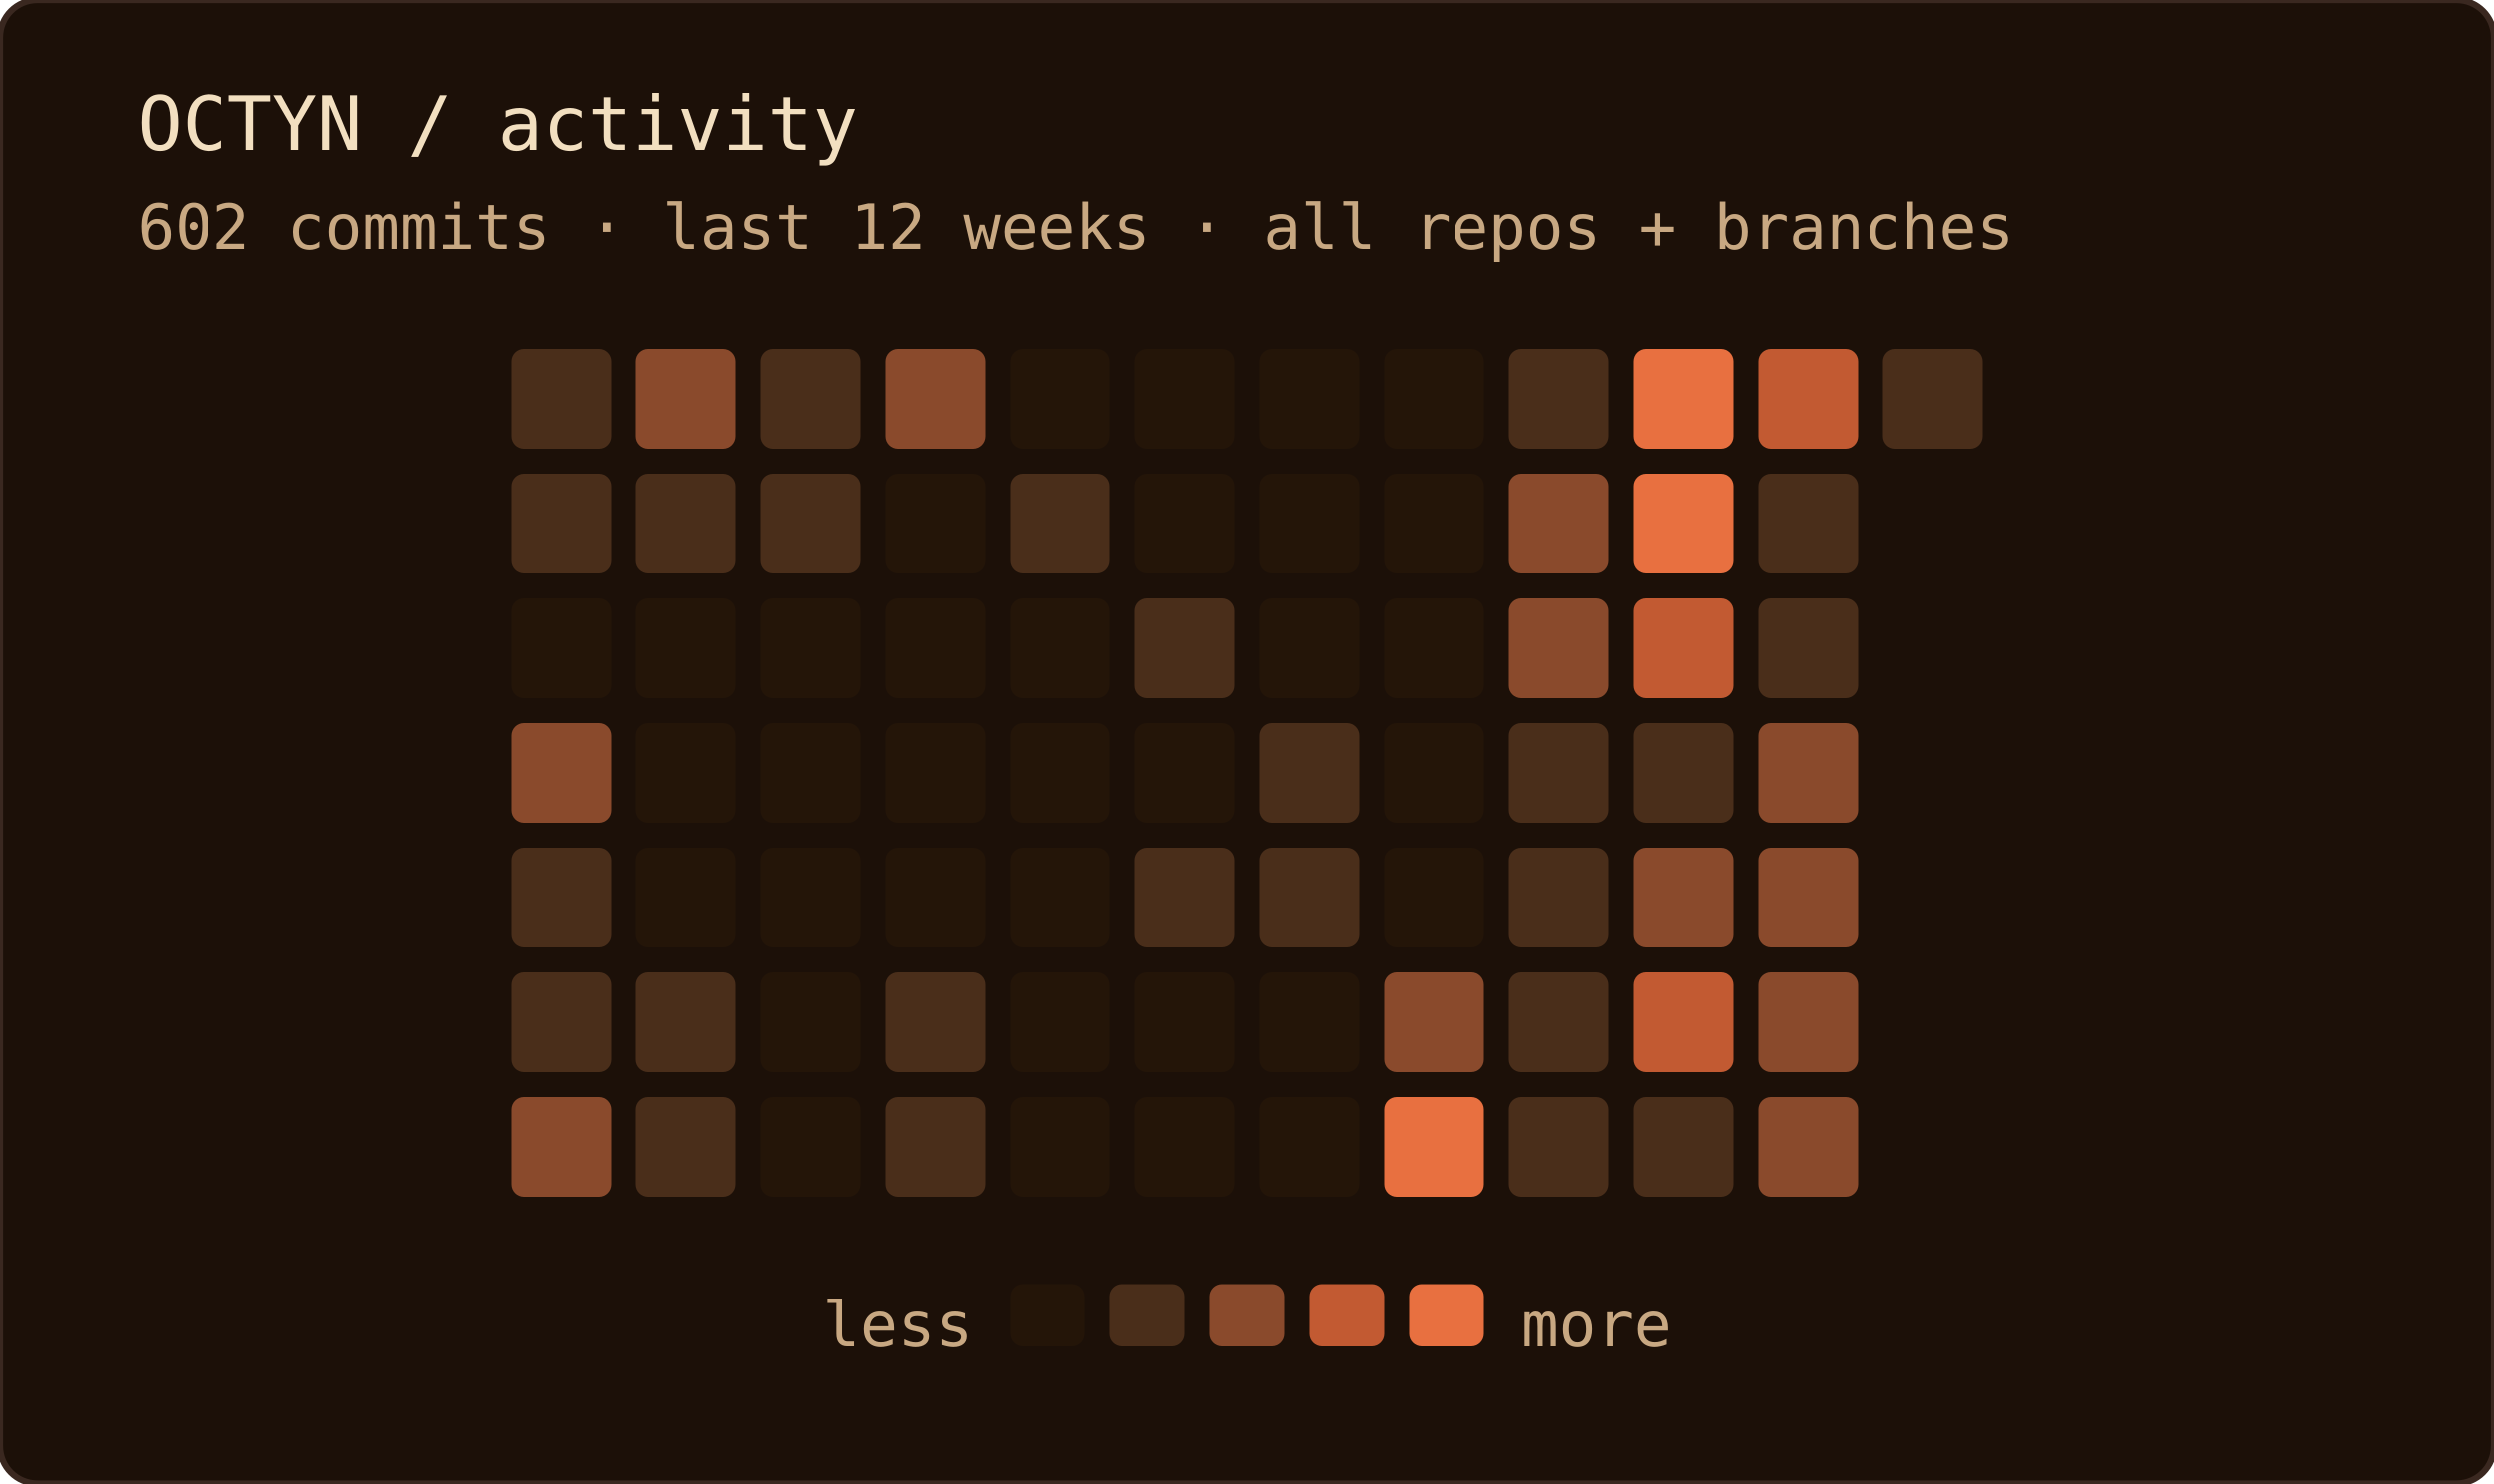
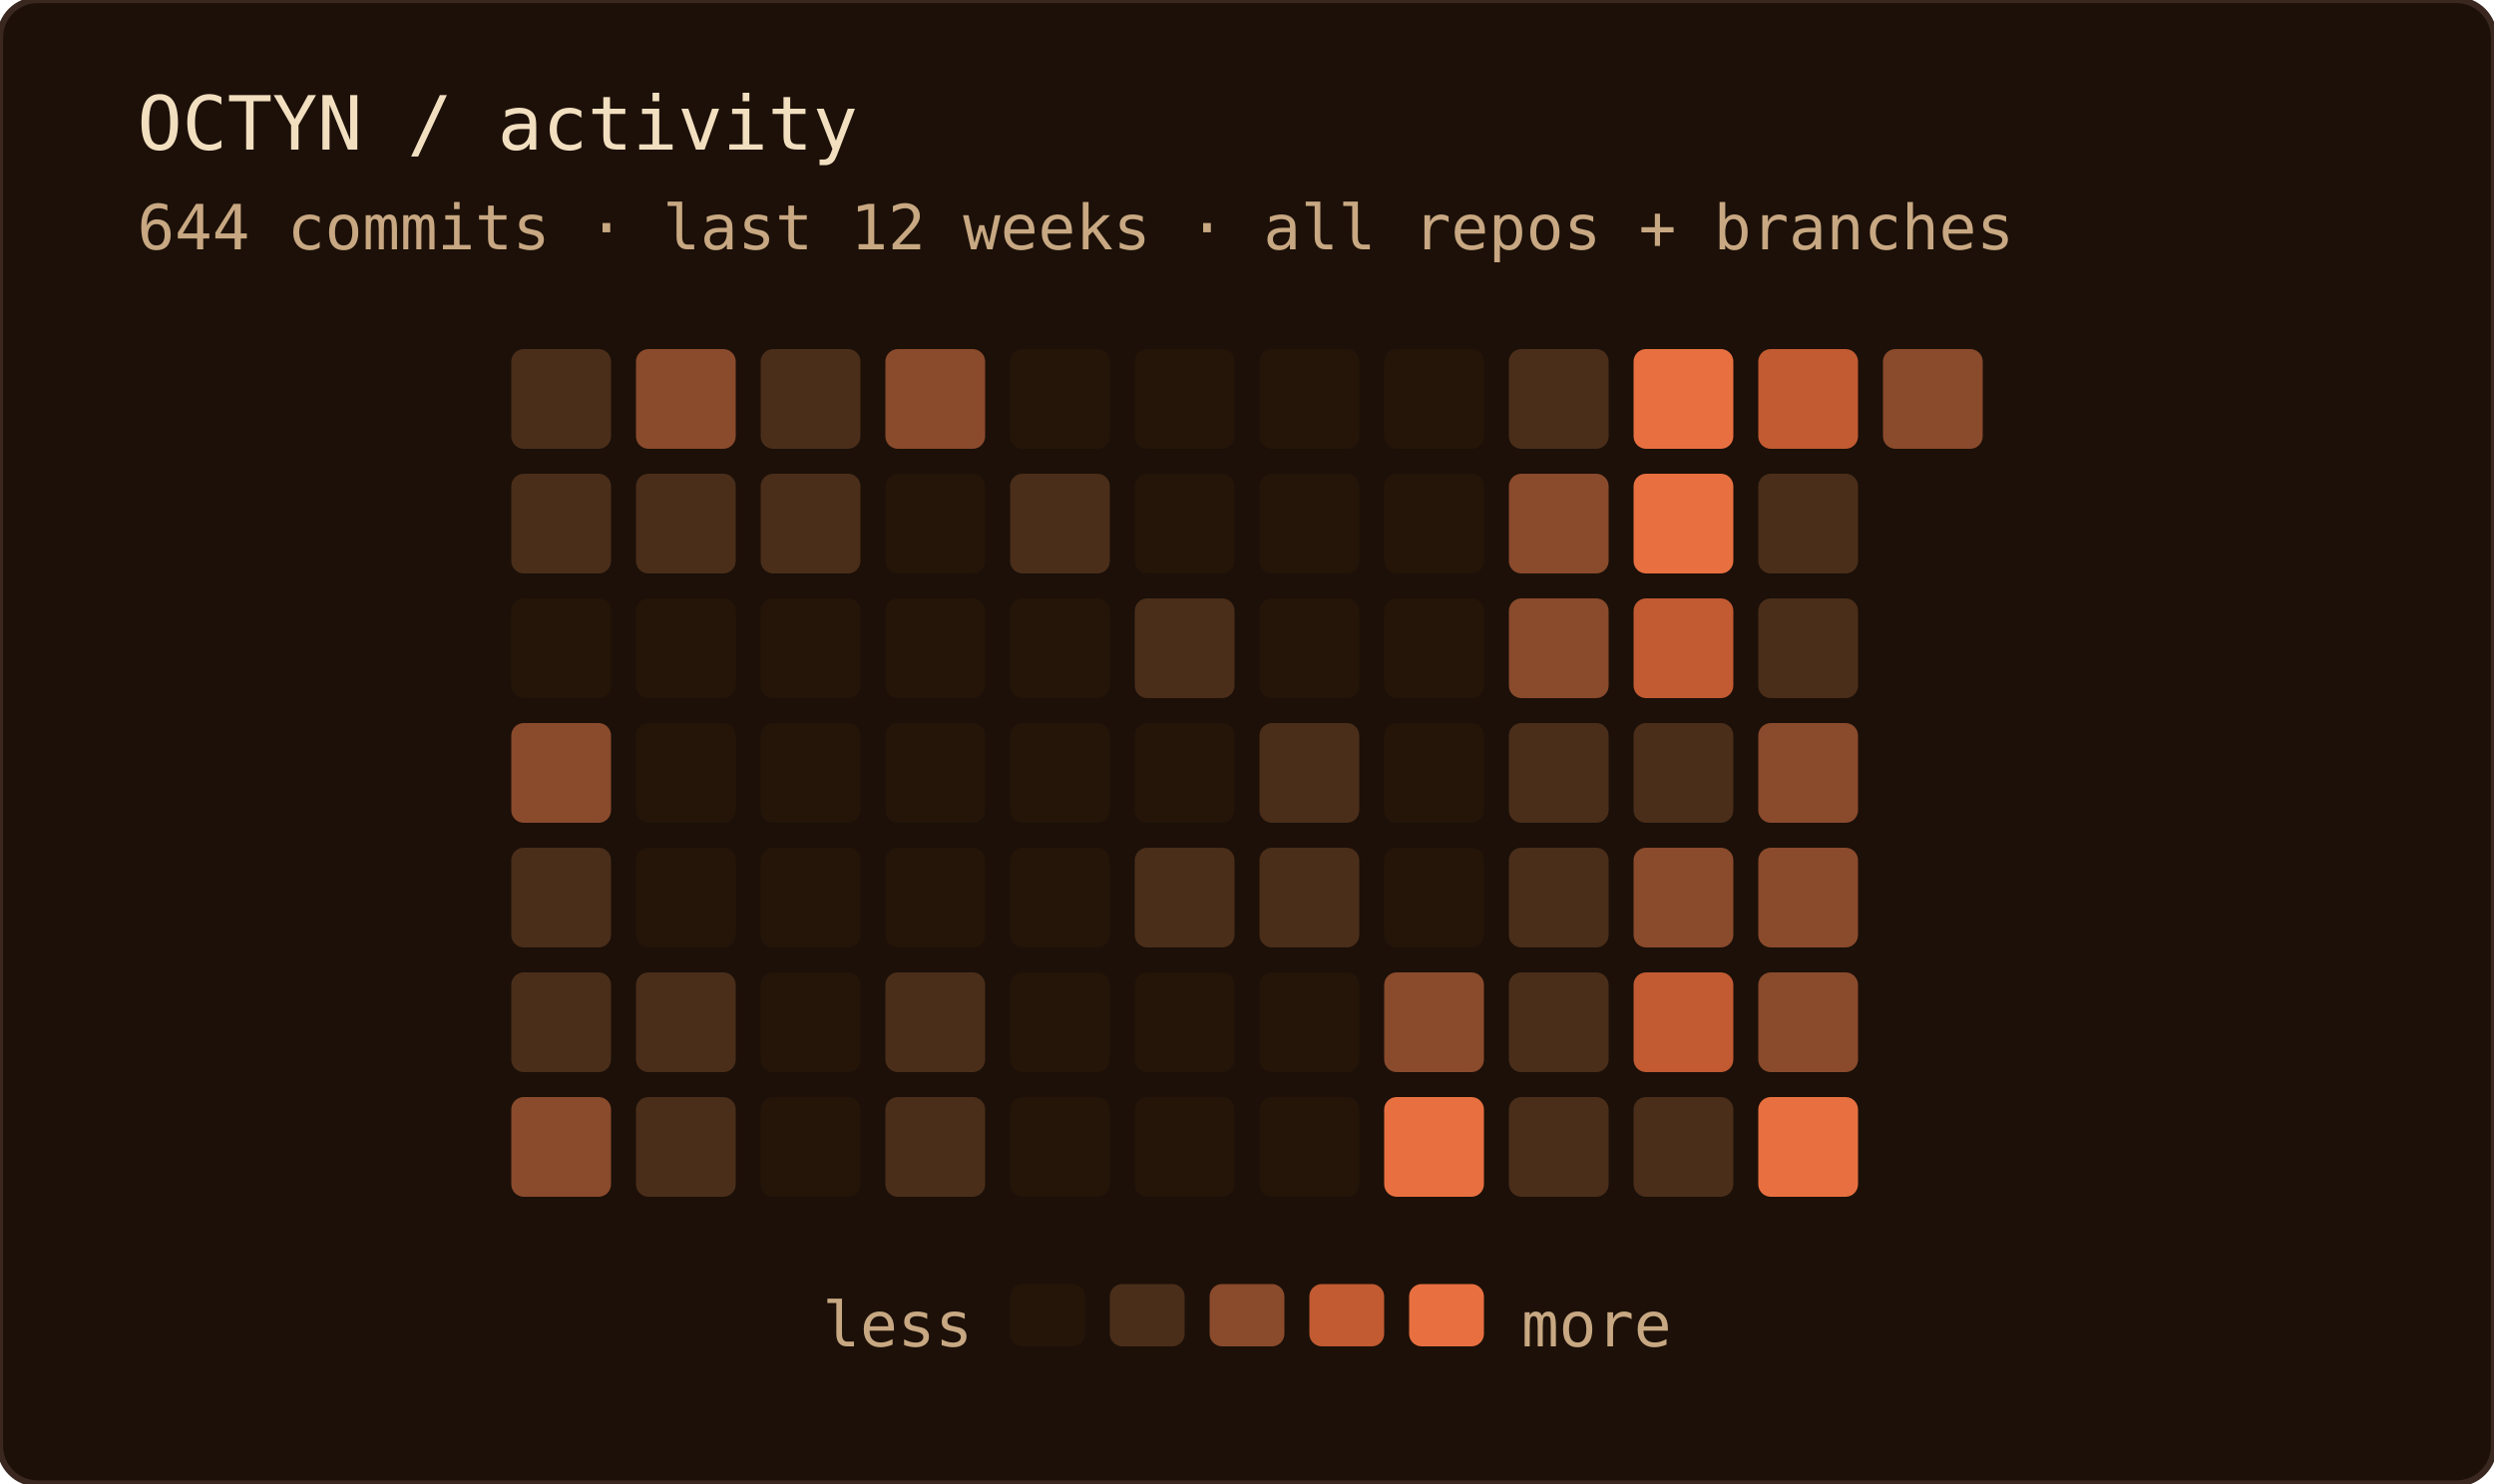
<svg xmlns="http://www.w3.org/2000/svg" width="400" height="238" role="img" aria-label="OCTYN commit activity — last 12 weeks · all repos + branches">
  <rect width="100%" height="100%" rx="6" fill="#1c1008" />
  <rect width="100%" height="100%" rx="6" fill="none" stroke="#3a2820" stroke-width="1" />
  <text x="22" y="24" font-family="'JetBrains Mono', 'Fira Code', ui-monospace, SFMono-Regular, Menlo, monospace" font-size="12" fill="#f2dfc0">OCTYN / activity</text>
-   <text x="22" y="40" font-family="'JetBrains Mono', 'Fira Code', ui-monospace, SFMono-Regular, Menlo, monospace" font-size="10" fill="#c8a882">602 commits · last 12 weeks · all repos + branches</text>
+   <text x="22" y="40" font-family="'JetBrains Mono', 'Fira Code', ui-monospace, SFMono-Regular, Menlo, monospace" font-size="10" fill="#c8a882">644 commits · last 12 weeks · all repos + branches</text>
  <rect x="82" y="56" width="16" height="16" rx="2" fill="#4a2e1a" />
  <rect x="82" y="76" width="16" height="16" rx="2" fill="#4a2e1a" />
  <rect x="82" y="96" width="16" height="16" rx="2" fill="#241508" />
  <rect x="82" y="116" width="16" height="16" rx="2" fill="#8a4a2c" />
  <rect x="82" y="136" width="16" height="16" rx="2" fill="#4a2e1a" />
  <rect x="82" y="156" width="16" height="16" rx="2" fill="#4a2e1a" />
  <rect x="82" y="176" width="16" height="16" rx="2" fill="#8a4a2c" />
  <rect x="102" y="56" width="16" height="16" rx="2" fill="#8a4a2c" />
  <rect x="102" y="76" width="16" height="16" rx="2" fill="#4a2e1a" />
  <rect x="102" y="96" width="16" height="16" rx="2" fill="#241508" />
  <rect x="102" y="116" width="16" height="16" rx="2" fill="#241508" />
  <rect x="102" y="136" width="16" height="16" rx="2" fill="#241508" />
  <rect x="102" y="156" width="16" height="16" rx="2" fill="#4a2e1a" />
  <rect x="102" y="176" width="16" height="16" rx="2" fill="#4a2e1a" />
  <rect x="122" y="56" width="16" height="16" rx="2" fill="#4a2e1a" />
  <rect x="122" y="76" width="16" height="16" rx="2" fill="#4a2e1a" />
  <rect x="122" y="96" width="16" height="16" rx="2" fill="#241508" />
  <rect x="122" y="116" width="16" height="16" rx="2" fill="#241508" />
  <rect x="122" y="136" width="16" height="16" rx="2" fill="#241508" />
  <rect x="122" y="156" width="16" height="16" rx="2" fill="#241508" />
  <rect x="122" y="176" width="16" height="16" rx="2" fill="#241508" />
  <rect x="142" y="56" width="16" height="16" rx="2" fill="#8a4a2c" />
  <rect x="142" y="76" width="16" height="16" rx="2" fill="#241508" />
  <rect x="142" y="96" width="16" height="16" rx="2" fill="#241508" />
  <rect x="142" y="116" width="16" height="16" rx="2" fill="#241508" />
  <rect x="142" y="136" width="16" height="16" rx="2" fill="#241508" />
  <rect x="142" y="156" width="16" height="16" rx="2" fill="#4a2e1a" />
  <rect x="142" y="176" width="16" height="16" rx="2" fill="#4a2e1a" />
  <rect x="162" y="56" width="16" height="16" rx="2" fill="#241508" />
  <rect x="162" y="76" width="16" height="16" rx="2" fill="#4a2e1a" />
  <rect x="162" y="96" width="16" height="16" rx="2" fill="#241508" />
  <rect x="162" y="116" width="16" height="16" rx="2" fill="#241508" />
  <rect x="162" y="136" width="16" height="16" rx="2" fill="#241508" />
  <rect x="162" y="156" width="16" height="16" rx="2" fill="#241508" />
  <rect x="162" y="176" width="16" height="16" rx="2" fill="#241508" />
  <rect x="182" y="56" width="16" height="16" rx="2" fill="#241508" />
  <rect x="182" y="76" width="16" height="16" rx="2" fill="#241508" />
  <rect x="182" y="96" width="16" height="16" rx="2" fill="#4a2e1a" />
  <rect x="182" y="116" width="16" height="16" rx="2" fill="#241508" />
  <rect x="182" y="136" width="16" height="16" rx="2" fill="#4a2e1a" />
  <rect x="182" y="156" width="16" height="16" rx="2" fill="#241508" />
  <rect x="182" y="176" width="16" height="16" rx="2" fill="#241508" />
  <rect x="202" y="56" width="16" height="16" rx="2" fill="#241508" />
  <rect x="202" y="76" width="16" height="16" rx="2" fill="#241508" />
  <rect x="202" y="96" width="16" height="16" rx="2" fill="#241508" />
  <rect x="202" y="116" width="16" height="16" rx="2" fill="#4a2e1a" />
  <rect x="202" y="136" width="16" height="16" rx="2" fill="#4a2e1a" />
  <rect x="202" y="156" width="16" height="16" rx="2" fill="#241508" />
  <rect x="202" y="176" width="16" height="16" rx="2" fill="#241508" />
  <rect x="222" y="56" width="16" height="16" rx="2" fill="#241508" />
  <rect x="222" y="76" width="16" height="16" rx="2" fill="#241508" />
  <rect x="222" y="96" width="16" height="16" rx="2" fill="#241508" />
  <rect x="222" y="116" width="16" height="16" rx="2" fill="#241508" />
  <rect x="222" y="136" width="16" height="16" rx="2" fill="#241508" />
  <rect x="222" y="156" width="16" height="16" rx="2" fill="#8a4a2c" />
  <rect x="222" y="176" width="16" height="16" rx="2" fill="#e87040" />
  <rect x="242" y="56" width="16" height="16" rx="2" fill="#4a2e1a" />
  <rect x="242" y="76" width="16" height="16" rx="2" fill="#8a4a2c" />
  <rect x="242" y="96" width="16" height="16" rx="2" fill="#8a4a2c" />
  <rect x="242" y="116" width="16" height="16" rx="2" fill="#4a2e1a" />
  <rect x="242" y="136" width="16" height="16" rx="2" fill="#4a2e1a" />
  <rect x="242" y="156" width="16" height="16" rx="2" fill="#4a2e1a" />
  <rect x="242" y="176" width="16" height="16" rx="2" fill="#4a2e1a" />
  <rect x="262" y="56" width="16" height="16" rx="2" fill="#e87040" />
  <rect x="262" y="76" width="16" height="16" rx="2" fill="#e87040" />
  <rect x="262" y="96" width="16" height="16" rx="2" fill="#c25a32" />
  <rect x="262" y="116" width="16" height="16" rx="2" fill="#4a2e1a" />
  <rect x="262" y="136" width="16" height="16" rx="2" fill="#8a4a2c" />
  <rect x="262" y="156" width="16" height="16" rx="2" fill="#c25a32" />
  <rect x="262" y="176" width="16" height="16" rx="2" fill="#4a2e1a" />
  <rect x="282" y="56" width="16" height="16" rx="2" fill="#c25a32" />
  <rect x="282" y="76" width="16" height="16" rx="2" fill="#4a2e1a" />
  <rect x="282" y="96" width="16" height="16" rx="2" fill="#4a2e1a" />
  <rect x="282" y="116" width="16" height="16" rx="2" fill="#8a4a2c" />
  <rect x="282" y="136" width="16" height="16" rx="2" fill="#8a4a2c" />
  <rect x="282" y="156" width="16" height="16" rx="2" fill="#8a4a2c" />
-   <rect x="282" y="176" width="16" height="16" rx="2" fill="#8a4a2c" />
-   <rect x="302" y="56" width="16" height="16" rx="2" fill="#4a2e1a" />
+   <rect x="282" y="176" width="16" height="16" rx="2" fill="#e87040" />
+   <rect x="302" y="56" width="16" height="16" rx="2" fill="#8a4a2c" />
  <text x="156" y="216" text-anchor="end" font-family="'JetBrains Mono', 'Fira Code', ui-monospace, SFMono-Regular, Menlo, monospace" font-size="10" fill="#c8a882">less</text>
  <rect x="162" y="206" width="12" height="10" rx="2" fill="#241508" />
  <rect x="178" y="206" width="12" height="10" rx="2" fill="#4a2e1a" />
  <rect x="194" y="206" width="12" height="10" rx="2" fill="#8a4a2c" />
  <rect x="210" y="206" width="12" height="10" rx="2" fill="#c25a32" />
  <rect x="226" y="206" width="12" height="10" rx="2" fill="#e87040" />
  <text x="244" y="216" font-family="'JetBrains Mono', 'Fira Code', ui-monospace, SFMono-Regular, Menlo, monospace" font-size="10" fill="#c8a882">more</text>
</svg>
